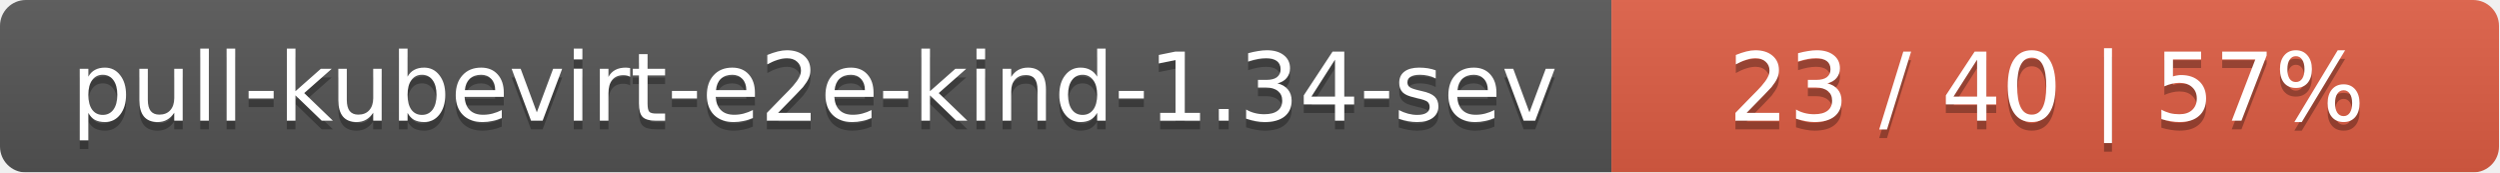
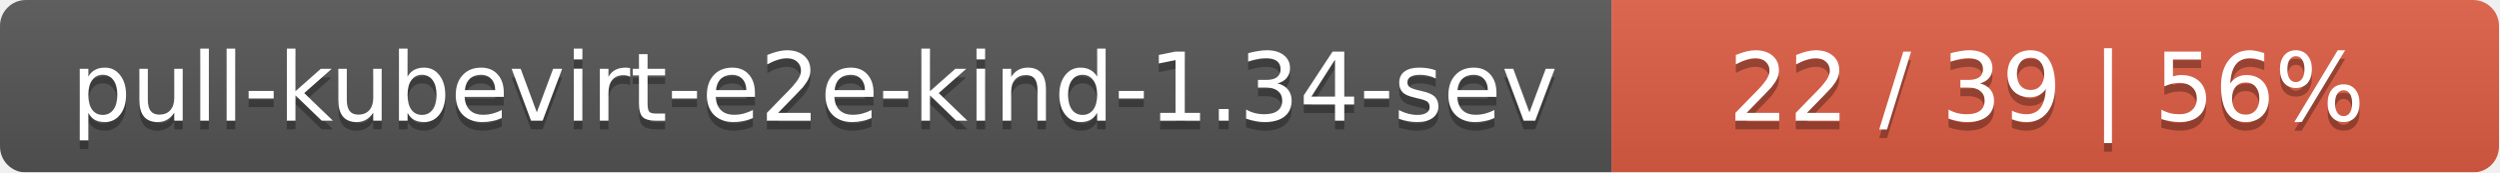
<svg xmlns="http://www.w3.org/2000/svg" width="290" height="20">
  <linearGradient id="smooth" x2="0" y2="100%">
    <stop offset="0" stop-color="#bbb" stop-opacity=".1" />
    <stop offset="1" stop-opacity=".1" />
  </linearGradient>
  <mask id="round">
    <rect width="290" height="20" rx="3" fill="#fff" />
  </mask>
  <g mask="url(#round)">
    <rect width="187" height="20" fill="#555" />
    <rect x="187" width="103" height="20" fill="#e05d44" />
    <rect width="290" height="20" fill="url(#smooth)" />
  </g>
  <g fill="#fff" text-anchor="middle" font-family="DejaVu Sans,Verdana,Geneva,sans-serif" font-size="11">
    <text x="94.5" y="15" fill="#010101" fill-opacity=".3">pull-kubevirt-e2e-kind-1.34-sev</text>
    <text x="94.5" y="14">pull-kubevirt-e2e-kind-1.34-sev</text>
-     <text x="237.5" y="15" fill="#010101" fill-opacity=".3">23 / 40    |    57%</text>
-     <text x="237.5" y="14">23 / 40    |    57%</text>
+     <text x="237.5" y="15" fill="#010101" fill-opacity=".3">22 / 39    |    56%</text>
+     <text x="237.5" y="14">22 / 39    |    56%</text>
  </g>
</svg>
